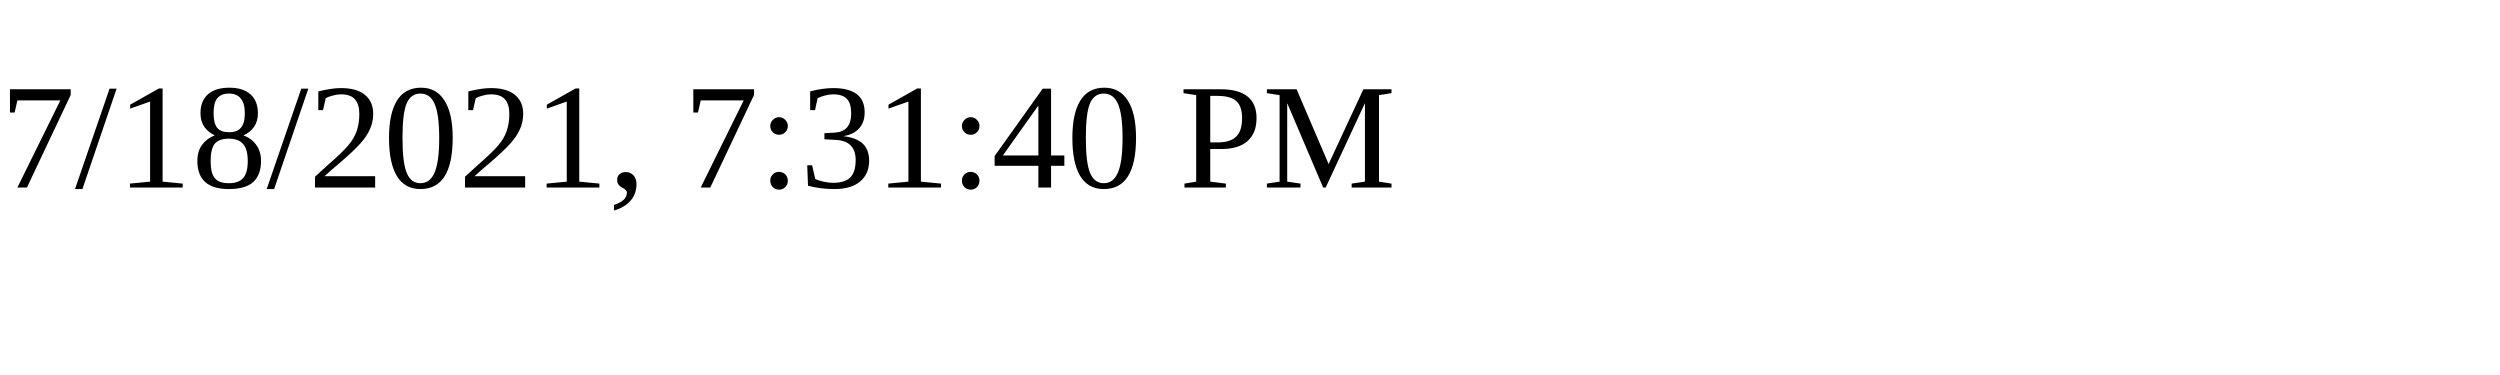
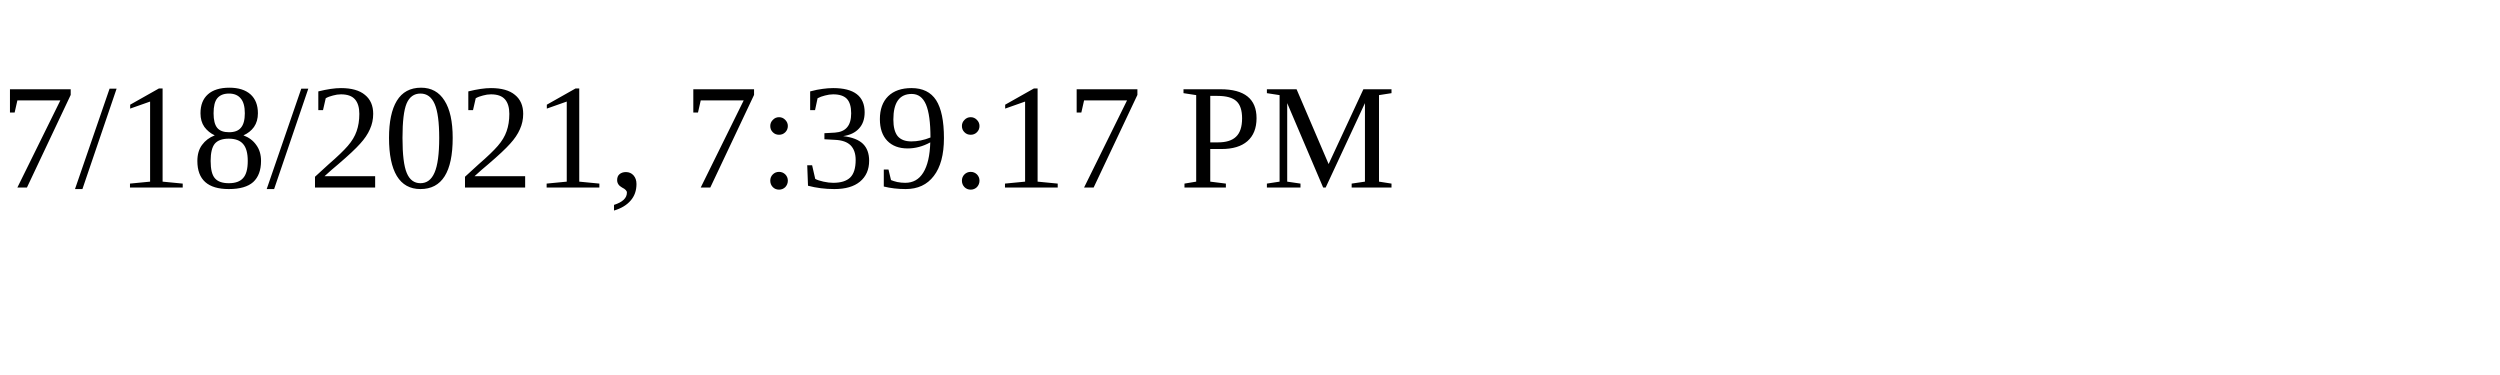
<svg xmlns="http://www.w3.org/2000/svg" height="30" width="200">
-   <text x="0" y="15">7/18/2021, 7:31:40 PM</text>
+   <text x="0" y="15">7/18/2021, 7:39:17 PM</text>
</svg>
